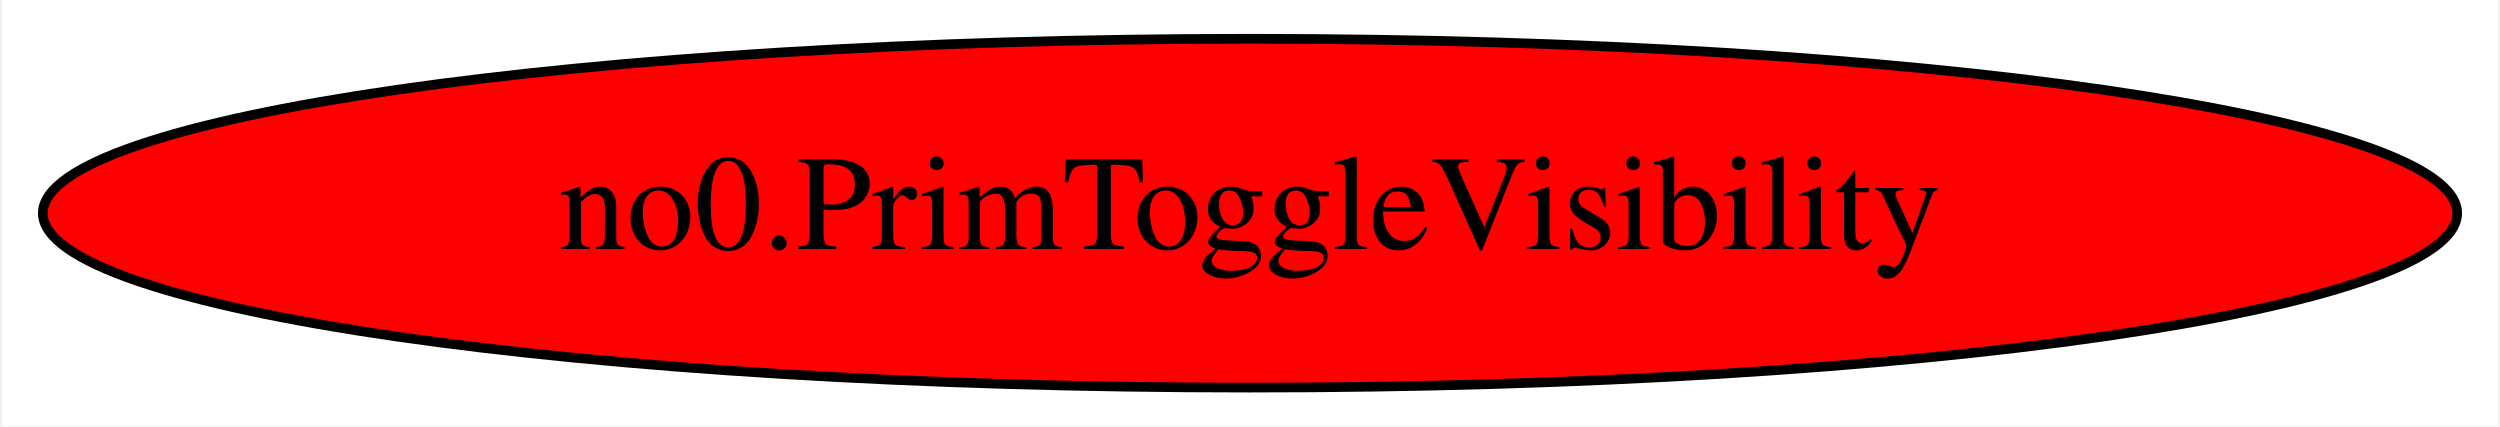
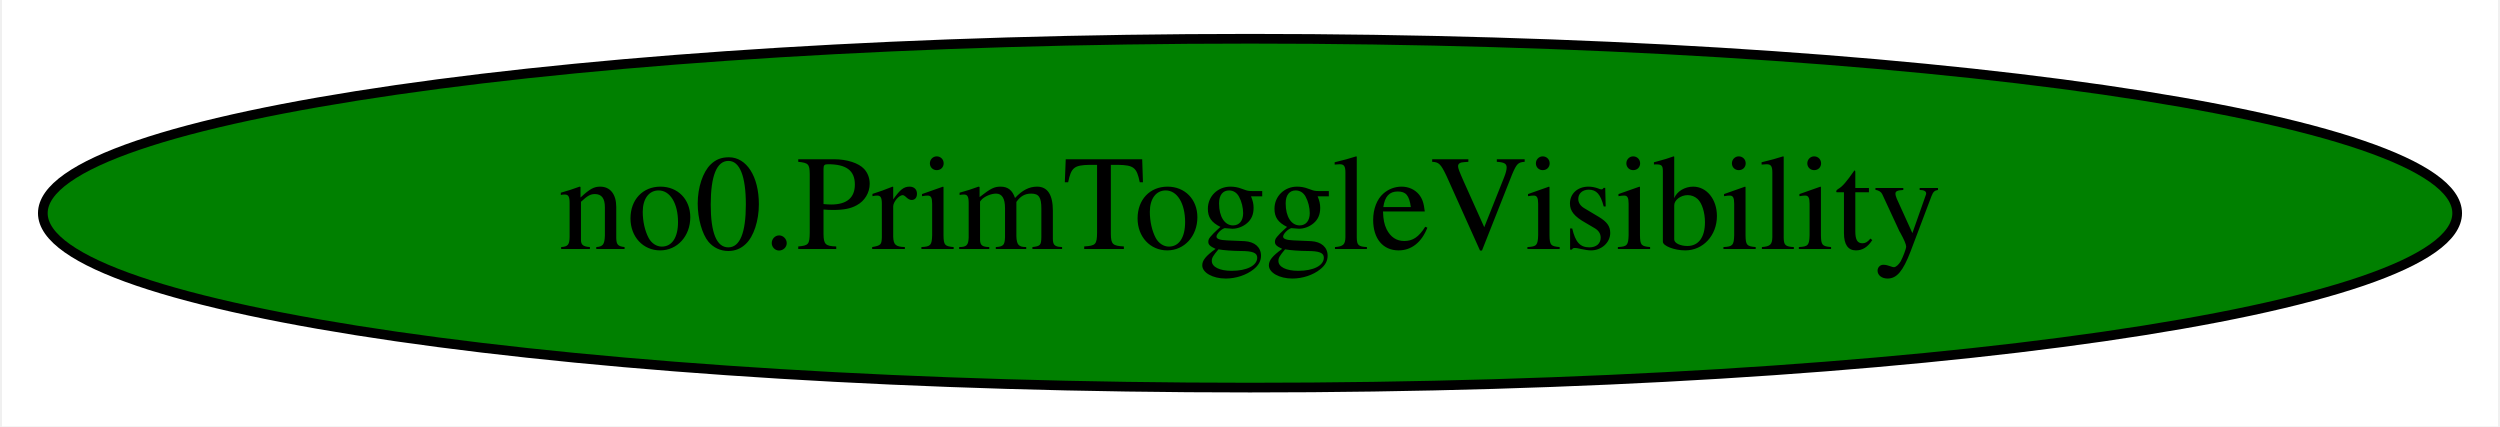
<svg xmlns="http://www.w3.org/2000/svg" width="258pt" height="44pt" viewBox="0.00 0.00 257.58 44.00">
  <g id="graph0" class="graph" transform="scale(1 1) rotate(0) translate(4 40)">
    <polygon fill="white" stroke="transparent" points="-4,4 -4,-40 253.58,-40 253.58,4 -4,4" />
    <g id="node1" class="node">
-       <ellipse fill="red" stroke="black" cx="124.79" cy="-18" rx="124.58" ry="18" />
+       <ellipse fill="green" stroke="black" cx="124.79" cy="-18" rx="124.58" ry="18" />
      <text text-anchor="middle" x="124.79" y="-14.3" font-family="Times,serif" font-size="14.00">no0.PrimToggleVisibility</text>
    </g>
  </g>
</svg>
